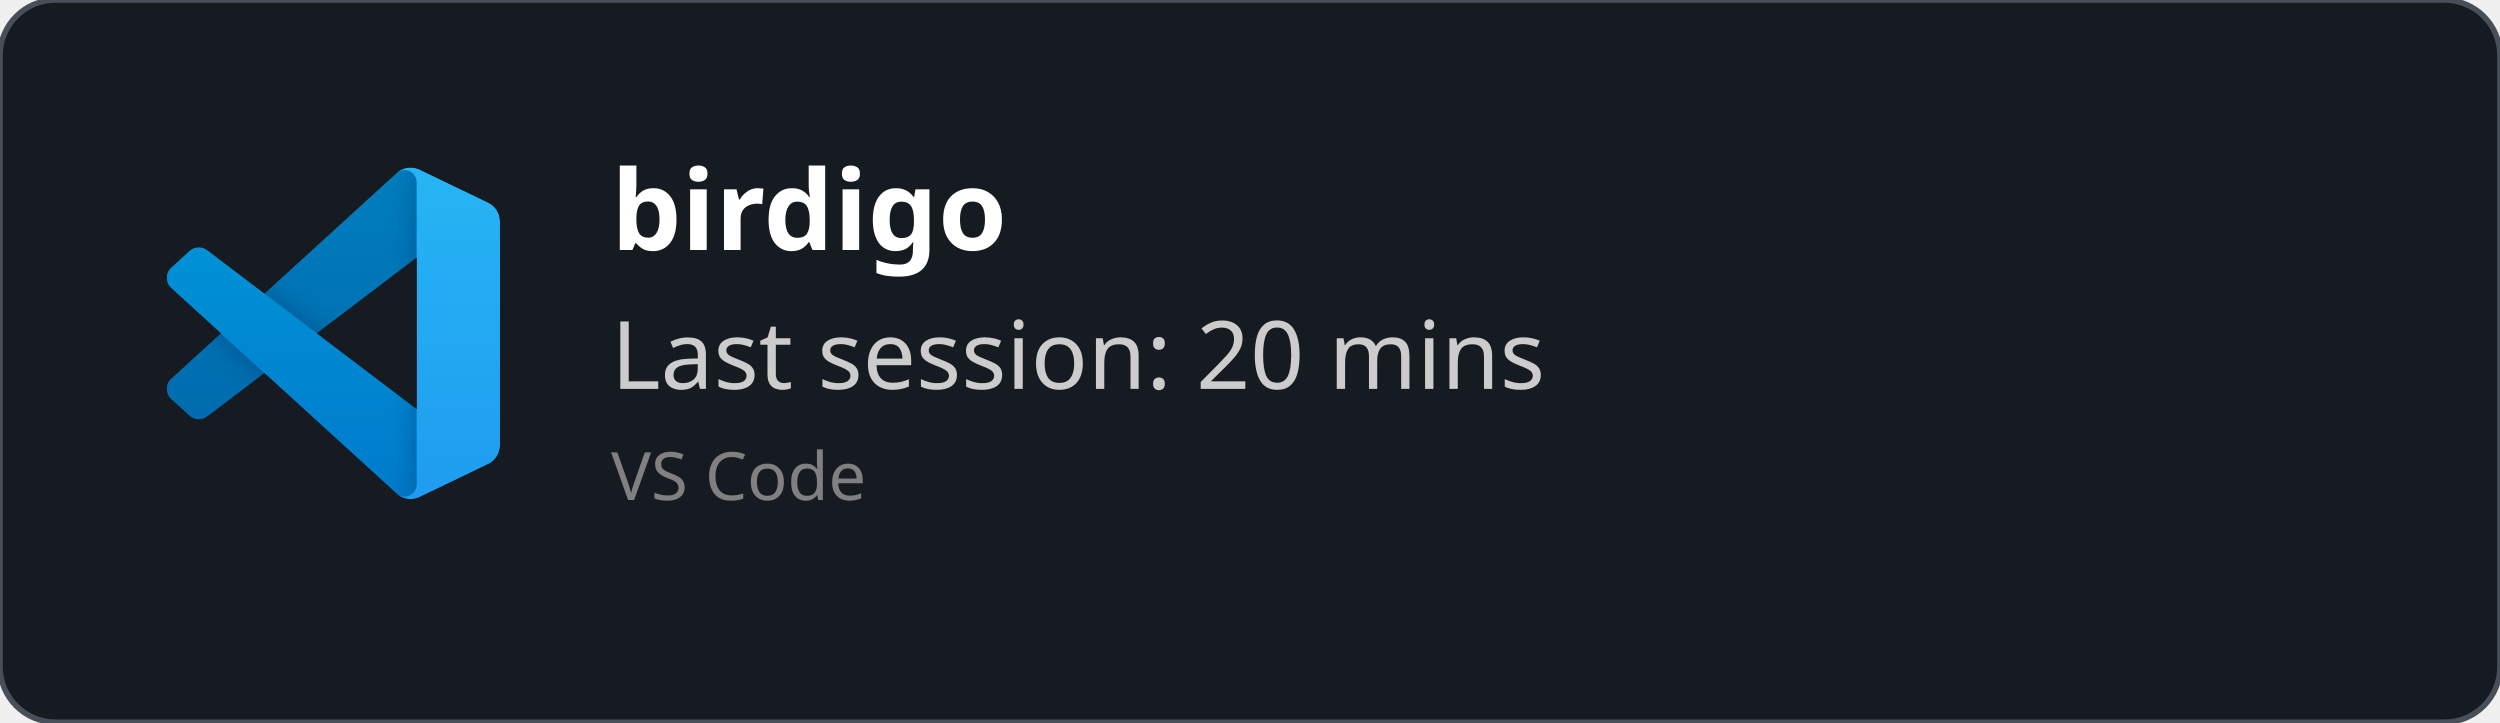
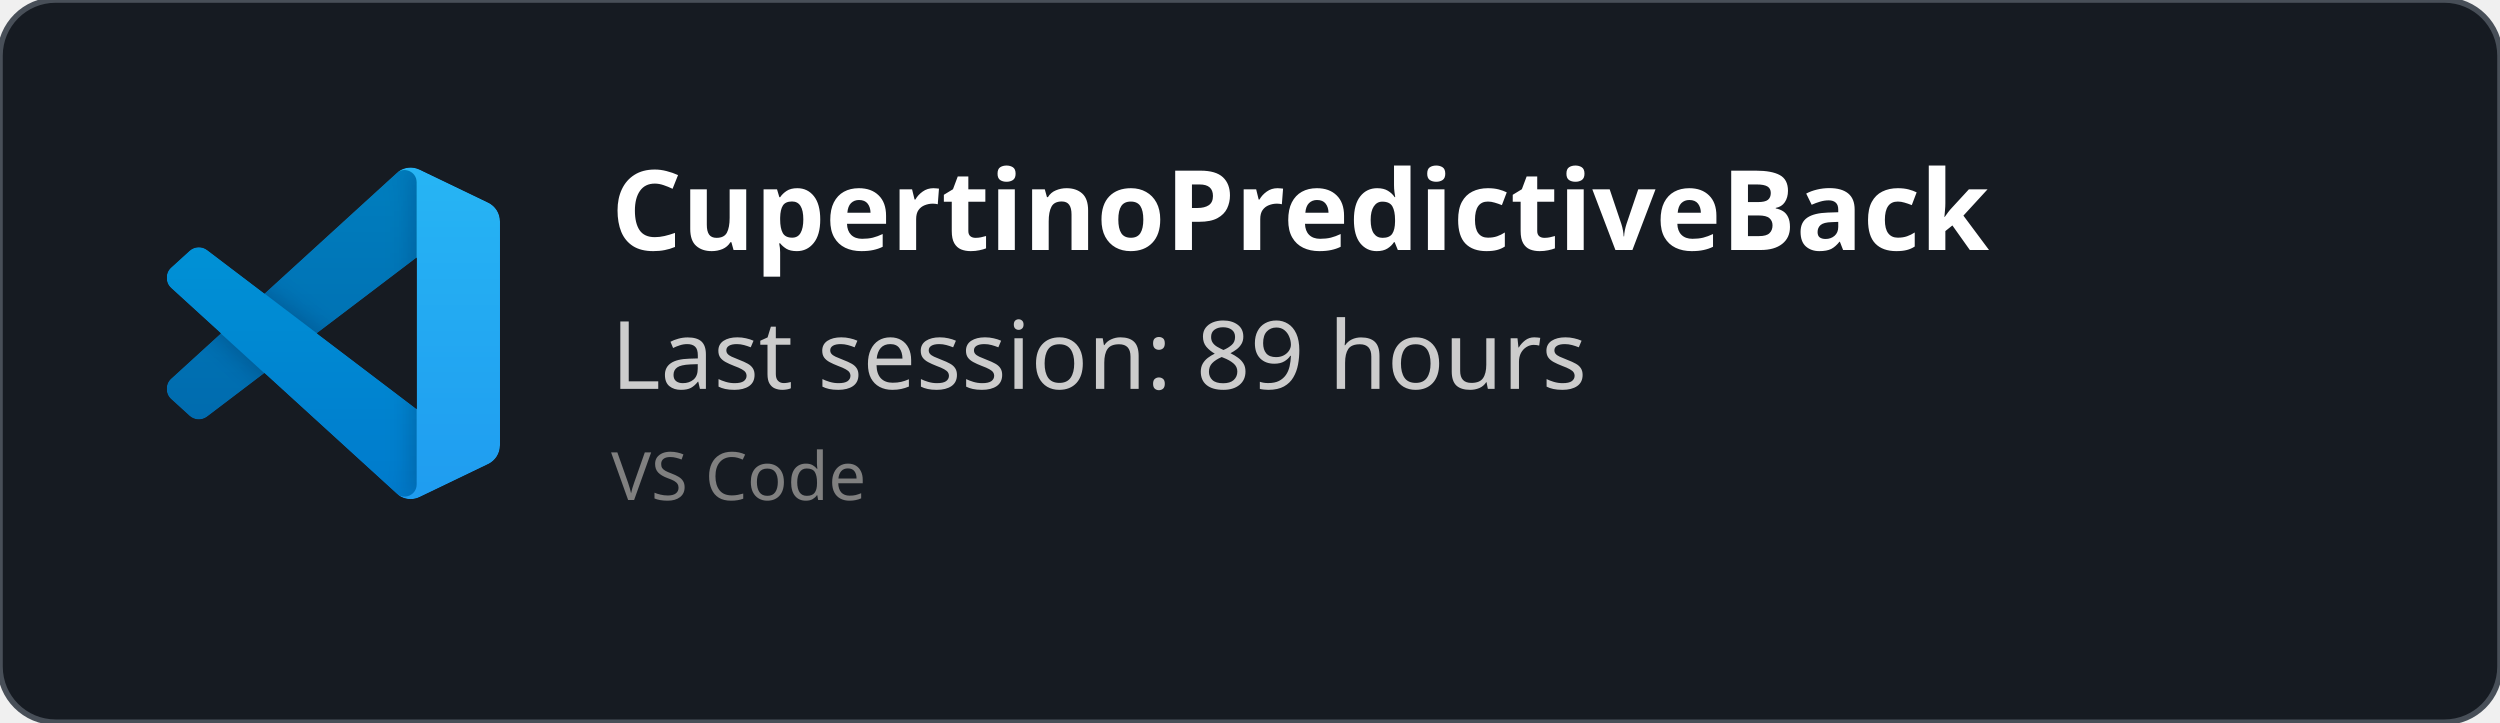
<svg xmlns="http://www.w3.org/2000/svg" width="450" height="130" viewBox="0 0 450 130" fill="none" role="img">
  <style>
    *{
        font-family: 'Segoe UI', Ubuntu, monospace
    }
    </style>
  <defs>
    <clipPath id="horizontalClip" x="20" y="20" width="500" height="200">
      <rect x="90" y="20" width="300" height="50" />
    </clipPath>
  </defs>
  <rect width="450" height="130" fill="rgba(22,27,34)" stroke="#484f58" stroke-width="1" fill-opacity="1" stroke-opacity="1" x="0" y="0" rx="10px" ry="10px">
    </rect>
  <svg width="60" height="60" x="30" y="30" viewBox="0 0 100 100" fill="none" id="vscode">
    <mask id="mask0" mask-type="alpha" maskUnits="userSpaceOnUse" x="0" y="0" width="100" height="100">
      <path fill-rule="evenodd" clip-rule="evenodd" d="M70.912 99.317C72.487 99.931 74.283 99.891 75.873 99.126L96.461 89.22C98.624 88.179 100 85.989 100 83.587V16.413C100 14.011 98.624 11.822 96.461 10.781L75.873 0.874C73.786 -0.13 71.345 0.116 69.513 1.447C69.252 1.637 69.003 1.849 68.769 2.083L29.355 38.041L12.187 25.01C10.589 23.797 8.354 23.896 6.869 25.246L1.363 30.255C-0.453 31.906 -0.455 34.763 1.359 36.417L16.247 50L1.359 63.583C-0.455 65.237 -0.453 68.094 1.363 69.745L6.869 74.754C8.354 76.104 10.589 76.204 12.187 74.99L29.355 61.959L68.769 97.917C69.392 98.541 70.125 99.01 70.912 99.317ZM75.015 27.299L45.109 50L75.015 72.701V27.299Z" fill="white" />
    </mask>
    <g mask="url(#mask0)">
      <path d="M96.461 10.796L75.857 0.876C73.472 -0.273 70.622 0.212 68.75 2.083L1.299 63.583C-0.516 65.237 -0.514 68.094 1.303 69.745L6.813 74.754C8.298 76.104 10.535 76.204 12.134 74.99L93.361 13.37C96.086 11.303 100 13.246 100 16.667V16.427C100 14.027 98.625 11.838 96.461 10.796Z" fill="#0065A9" />
      <g filter="url(#filter0_d)">
        <path d="M96.461 89.204L75.857 99.124C73.472 100.273 70.622 99.788 68.75 97.917L1.299 36.417C-0.516 34.763 -0.514 31.906 1.303 30.255L6.813 25.246C8.298 23.896 10.535 23.796 12.134 25.009L93.361 86.63C96.086 88.697 100 86.754 100 83.333V83.573C100 85.974 98.625 88.162 96.461 89.204Z" fill="#007ACC" />
      </g>
      <g filter="url(#filter1_d)">
        <path d="M75.858 99.126C73.472 100.274 70.622 99.788 68.75 97.917C71.056 100.223 75 98.59 75 95.328V4.672C75 1.41 71.056 -0.223 68.75 2.083C70.622 0.211 73.472 -0.274 75.858 0.874L96.459 10.781C98.623 11.822 100 14.011 100 16.413V83.587C100 85.989 98.623 88.179 96.459 89.22L75.858 99.126Z" fill="#1F9CF0" />
      </g>
      <g style="mix-blend-mode:overlay" opacity="0.25">
        <path fill-rule="evenodd" clip-rule="evenodd" d="M70.851 99.317C72.426 99.931 74.222 99.891 75.812 99.126L96.4 89.22C98.563 88.179 99.939 85.989 99.939 83.587V16.413C99.939 14.011 98.564 11.822 96.4 10.781L75.812 0.874C73.725 -0.13 71.284 0.116 69.453 1.447C69.191 1.637 68.942 1.849 68.708 2.083L29.294 38.041L12.126 25.01C10.528 23.796 8.293 23.896 6.809 25.246L1.302 30.255C-0.513 31.906 -0.515 34.763 1.298 36.417L16.186 50L1.298 63.583C-0.515 65.237 -0.513 68.094 1.302 69.745L6.809 74.754C8.293 76.104 10.528 76.204 12.126 74.99L29.294 61.959L68.708 97.917C69.332 98.54 70.064 99.01 70.851 99.317ZM74.954 27.299L45.048 50L74.954 72.701V27.299Z" fill="url(#paint0_linear)" />
      </g>
    </g>
    <defs>
      <filter id="filter0_d" x="-8.394" y="15.829" width="116.727" height="92.246" filterUnits="userSpaceOnUse" color-interpolation-filters="sRGB">
        <feFlood flood-opacity="0" result="BackgroundImageFix" />
        <feColorMatrix in="SourceAlpha" type="matrix" values="0 0 0 0 0 0 0 0 0 0 0 0 0 0 0 0 0 0 127 0" />
        <feOffset />
        <feGaussianBlur stdDeviation="4.167" />
        <feColorMatrix type="matrix" values="0 0 0 0 0 0 0 0 0 0 0 0 0 0 0 0 0 0 0.25 0" />
        <feBlend mode="overlay" in2="BackgroundImageFix" result="effect1_dropShadow" />
        <feBlend mode="normal" in="SourceGraphic" in2="effect1_dropShadow" result="shape" />
      </filter>
      <filter id="filter1_d" x="60.417" y="-8.076" width="47.917" height="116.151" filterUnits="userSpaceOnUse" color-interpolation-filters="sRGB">
        <feFlood flood-opacity="0" result="BackgroundImageFix" />
        <feColorMatrix in="SourceAlpha" type="matrix" values="0 0 0 0 0 0 0 0 0 0 0 0 0 0 0 0 0 0 127 0" />
        <feOffset />
        <feGaussianBlur stdDeviation="4.167" />
        <feColorMatrix type="matrix" values="0 0 0 0 0 0 0 0 0 0 0 0 0 0 0 0 0 0 0.25 0" />
        <feBlend mode="overlay" in2="BackgroundImageFix" result="effect1_dropShadow" />
        <feBlend mode="normal" in="SourceGraphic" in2="effect1_dropShadow" result="shape" />
      </filter>
      <linearGradient id="paint0_linear" x1="49.939" y1="0.258" x2="49.939" y2="99.742" gradientUnits="userSpaceOnUse">
        <stop stop-color="white" />
        <stop offset="1" stop-color="white" stop-opacity="0" />
      </linearGradient>
    </defs>
  </svg>
  <text x="110" y="45" font-size="20" clip-path="url(#horizontalClip)" font-weight="bold" font-family="Ubuntu" fill="white">
-     birdigo
+     CupertinoPredictiveBack
    </text>
  <text x="110" y="70" font-size="17px" font-family="Ubuntu" fill="#ccc">
-     Last session: 20 mins
+     Last session: 89 hours
    </text>
  <text x="110" y="90" font-size="12px" font-family="Ubuntu" fill="grey">
    VS Code
    </text>
</svg>
